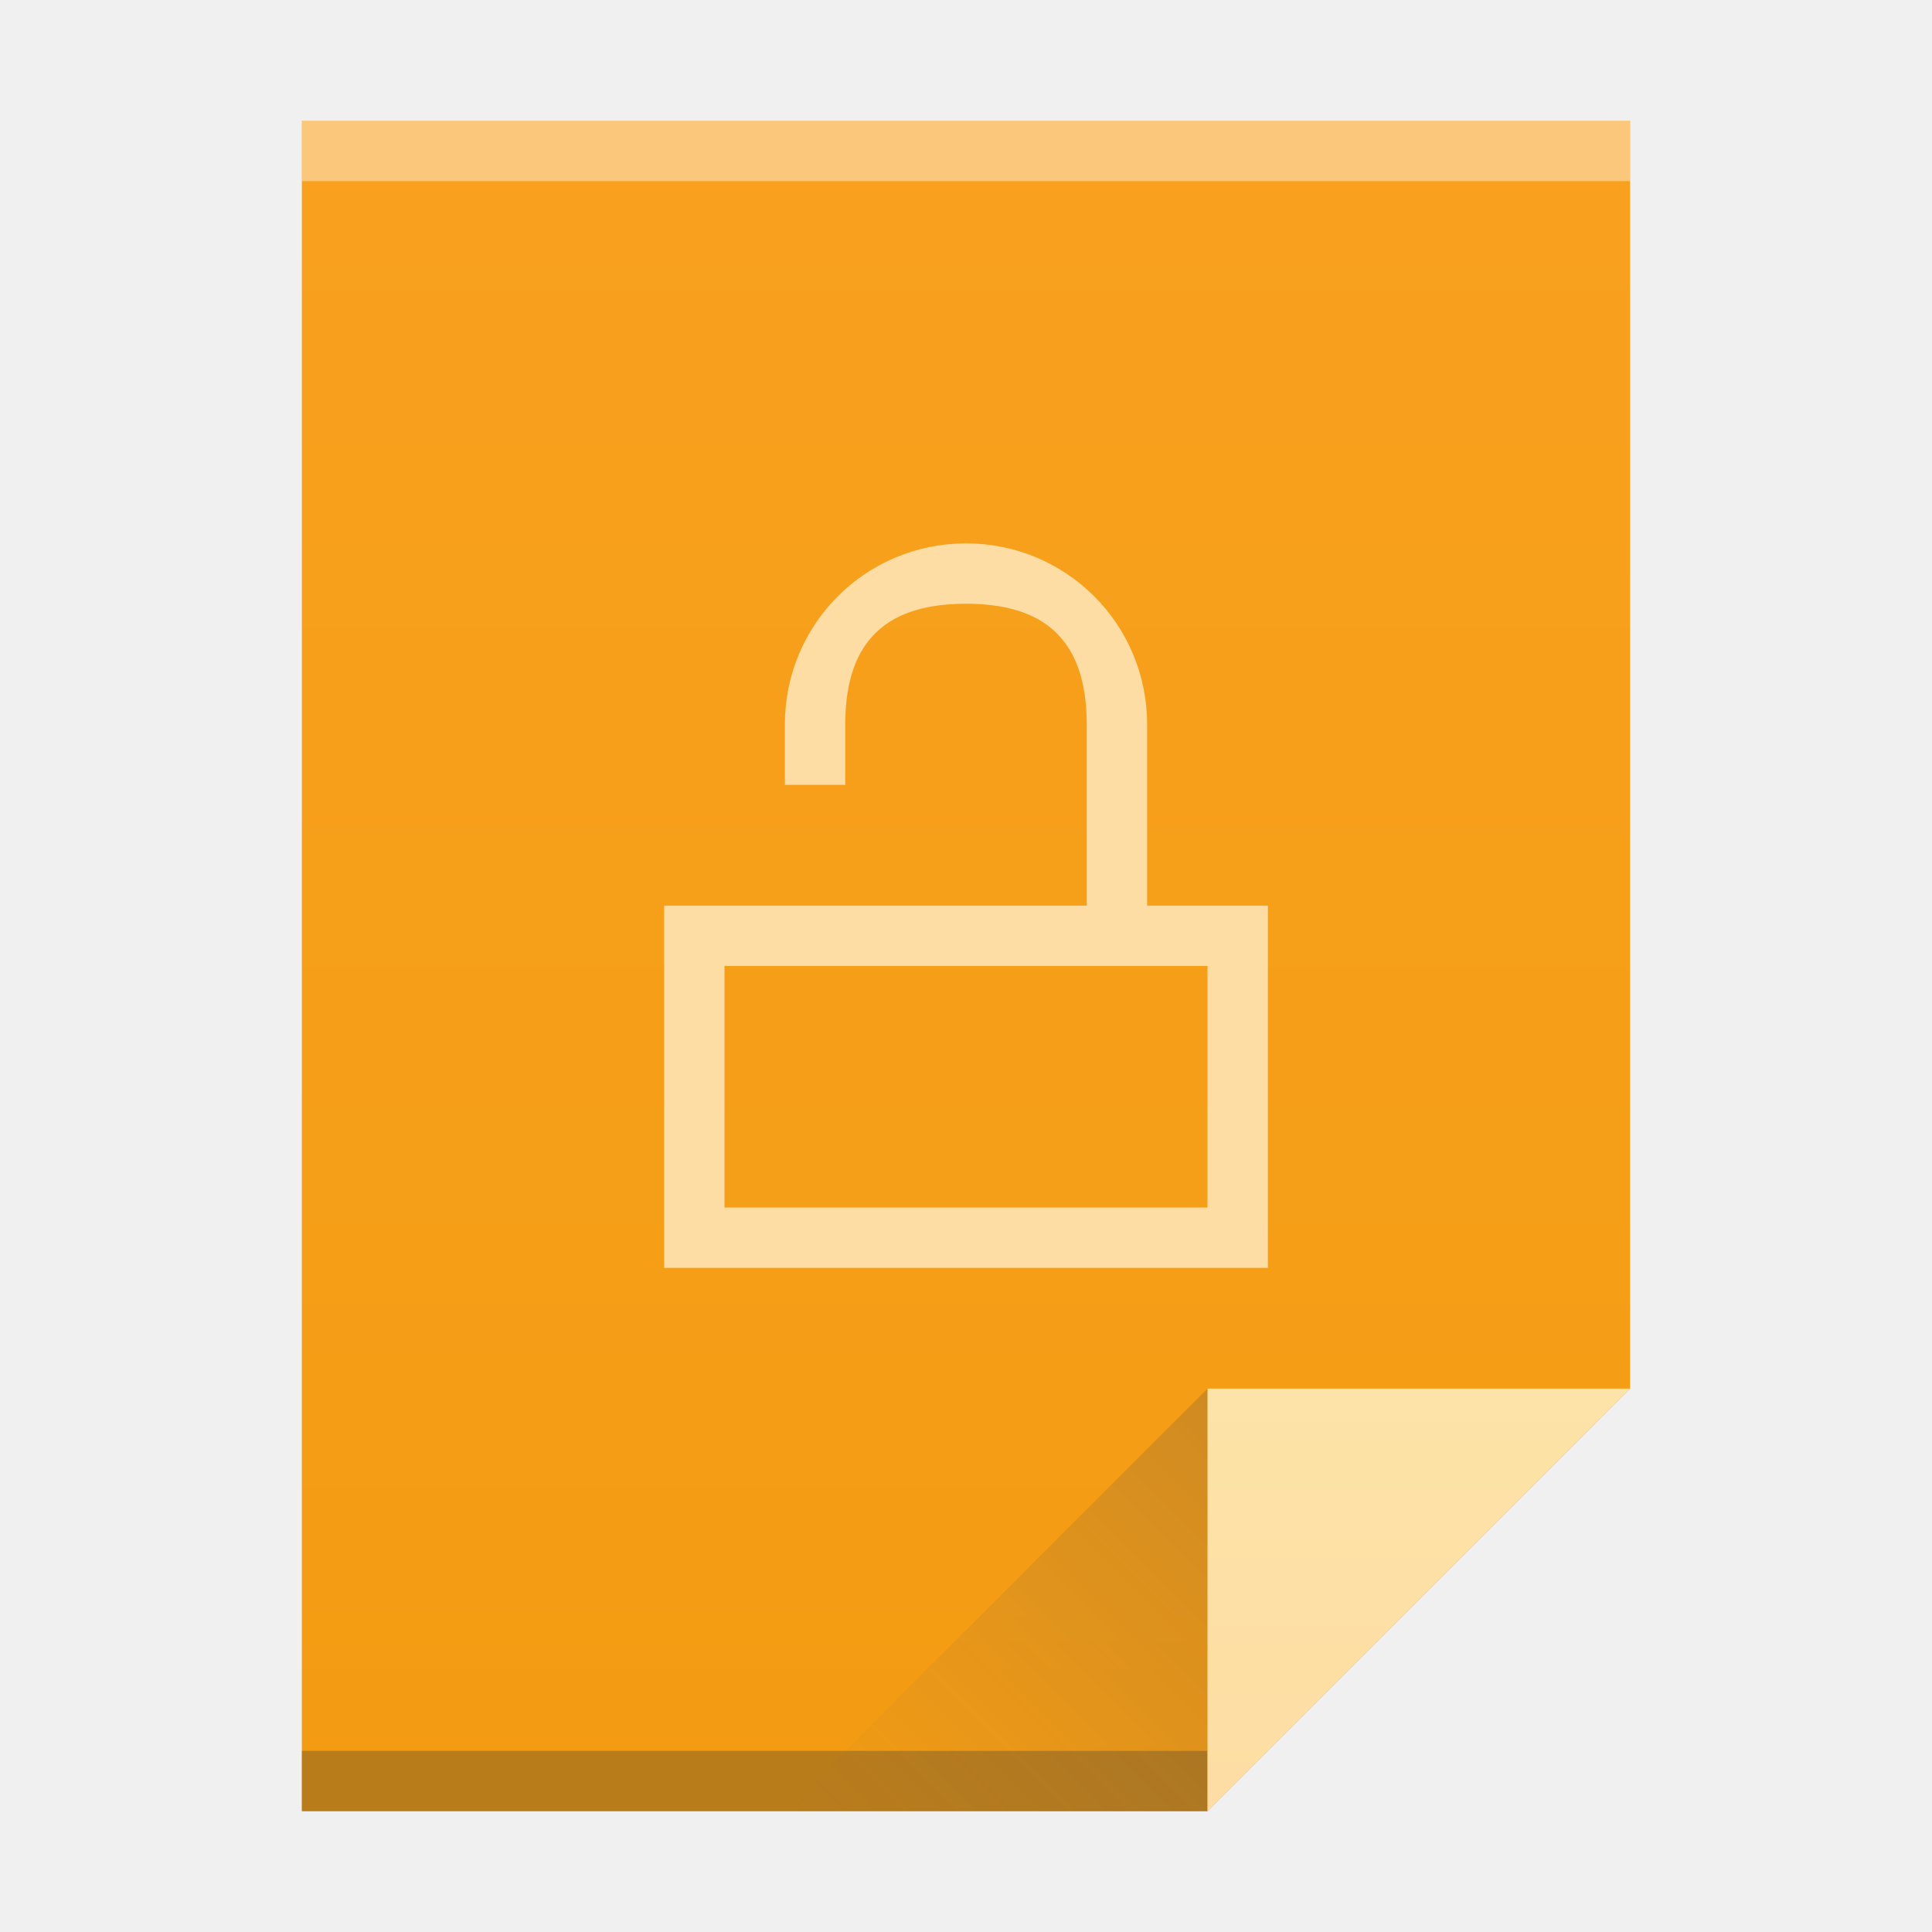
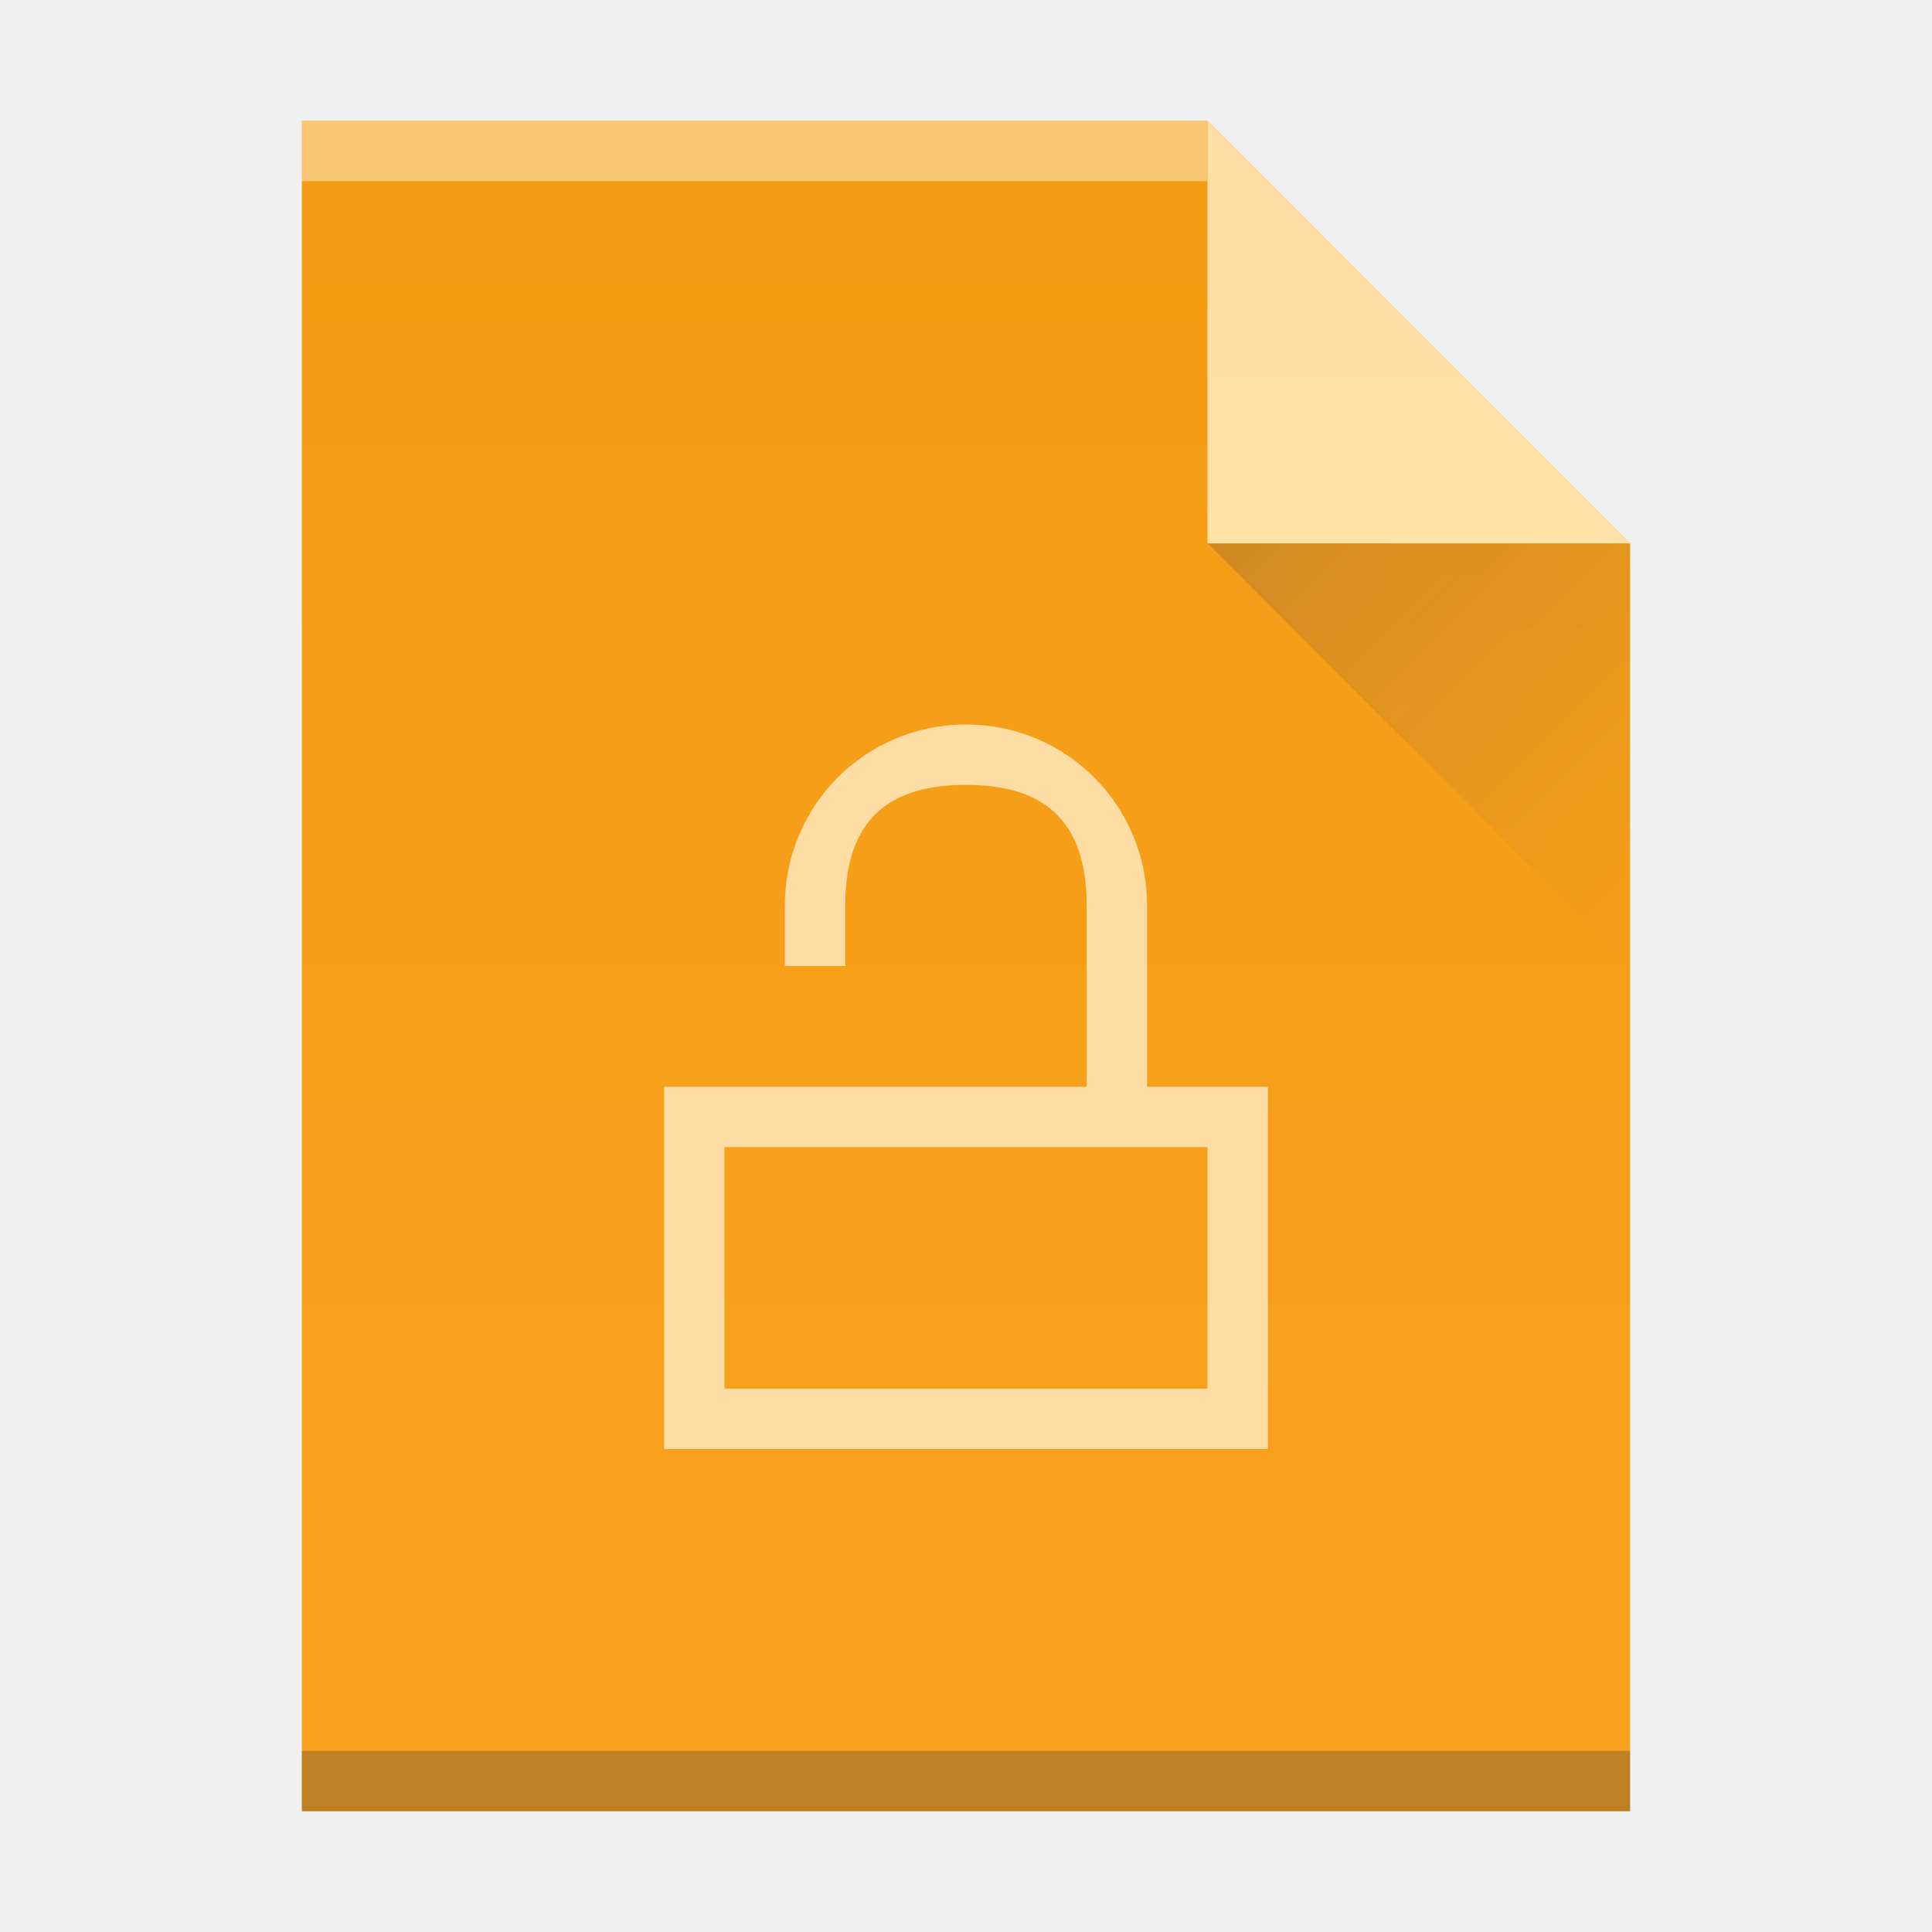
- <svg xmlns="http://www.w3.org/2000/svg" xmlns:xlink="http://www.w3.org/1999/xlink" width="32" version="1.1" height="32">
+ <svg xmlns="http://www.w3.org/2000/svg" xmlns:xlink="http://www.w3.org/1999/xlink" width="32" version="1.1" height="32" id="svg31">
  <defs id="defs5455">
-     <linearGradient xlink:href="#linearGradient4300-3" id="linearGradient4306" y1="61" y2="3" x2="0" gradientUnits="userSpaceOnUse" gradientTransform="matrix(0.4999998 0 0 0.4827584 384.5714 516.3497)" />
-     <linearGradient xlink:href="#linearGradient4351-5" id="linearGradient4357" y1="61" y2="47" x2="0" gradientUnits="userSpaceOnUse" gradientTransform="matrix(0.4827584 0 0 0.4827584 385.2611 516.1084)" />
-     <linearGradient xlink:href="#linearGradient4410" id="linearGradient4427" y1="31" x1="54" y2="16.5" x2="39.5" gradientUnits="userSpaceOnUse" gradientTransform="matrix(0.4827584 0 0 -0.4827584 378.5025 553.7635)" />
-     <linearGradient id="linearGradient4410">
-       <stop style="stop-color:#383e51" id="stop4412" />
-       <stop offset="1" style="stop-color:#655c6f;stop-opacity:0" id="stop4414" />
-     </linearGradient>
    <linearGradient id="linearGradient4351-5">
      <stop style="stop-color:#fddda3" id="stop4353-1" />
      <stop offset="1" style="stop-color:#fde3a7" id="stop4355-8" />
    </linearGradient>
    <linearGradient id="linearGradient4300-3">
      <stop style="stop-color:#f39c12" id="stop4302-0" />
      <stop offset="1" style="stop-color:#f9a11f" id="stop4304-0" />
    </linearGradient>
+     <linearGradient xlink:href="#linearGradient4300-3" id="linearGradient4306-3" y1="61" y2="3" x2="0" gradientUnits="userSpaceOnUse" gradientTransform="matrix(0.4999998,0,0,-0.4827584,384.5714,547.2462)" />
+     <linearGradient xlink:href="#linearGradient4351-5" id="linearGradient4357-7" y1="61" y2="47" x2="0" gradientUnits="userSpaceOnUse" gradientTransform="matrix(0.4827584,0,0,-0.4827584,385.2611,547.4876)" />
+     <linearGradient xlink:href="#linearGradient4410" id="linearGradient4427-3" y1="31" x1="54" y2="16.5" x2="39.5" gradientUnits="userSpaceOnUse" gradientTransform="matrix(0,-0.4827584,-0.4827584,0,419.5369,550.867)" />
+     <linearGradient id="linearGradient4410">
+       <stop style="stop-color:#383e51" id="stop4412" />
+       <stop offset="1" style="stop-color:#655c6f;stop-opacity:0" id="stop4414" />
+     </linearGradient>
  </defs>
  <g id="layer1" transform="matrix(1 0 0 1 -384.5714 -515.798)">
-     <path style="fill:url(#linearGradient4306)" id="rect3500" d="m 389.571,517.798 0,28 15,0 7,-7 -3e-5,-14.241 0,-6.759 -7,0 z" />
-     <rect width="15" x="389.571" y="544.798" height="1" style="fill:#2e3132;fill-opacity:0.294" id="rect4169" />
-     <rect width="22" x="389.571" y="517.798" height="1" style="fill:#ffffff;fill-opacity:0.412" id="rect4236" />
-     <path style="fill:url(#linearGradient4357);fill-rule:evenodd" id="path4314" d="m 411.571,538.798 -7,7 0,-7 z" />
-     <path style="fill:url(#linearGradient4427);opacity:0.2;fill-rule:evenodd" id="path4320" d="m 397.571,545.798 7,-7 0,7 z" />
-     <rect width="0" x="375.892" y="526.798" height="11" style="fill:#ffffff" id="rect4035" />
-     <rect width="0" x="375.571" y="525.798" height="11" style="fill:#ffffff" id="rect4035-4" />
-     <rect width="0" x="374.036" y="525.684" height="11.114" style="fill:#fbd2bf" id="rect4035-3" />
-     <rect width="0" x="375.571" y="525.798" height="11" style="fill:#fbd2bf" id="rect4035-1" />
-     <path style="fill:#fddda3" id="rect4136-1" d="M 8,2 C 6.338,2 5,3.338 5,5 L 5,6 6,6 6,5 C 6,3.546 6.754,3 8,3 9.246,3 10,3.546 10,5 L 10,8 7,8 6,8 5,8 4,8 3,8 3,8.75 3,14 13,14 13,8 11,8 11,5 C 11,3.338 9.662,2 8,2 Z m -4,7 8,0 0,4 -8,0 0,-4 z" transform="matrix(1 0 0 1 392.5714 522.798)" />
+     <rect width="0" x="415.892" y="526.798" height="11" style="fill:#ffffff" id="rect4035-75" />
+     <rect width="0" x="415.571" y="525.798" height="11" style="fill:#ffffff" id="rect4035-4-3" />
+     <rect width="0" x="414.036" y="525.684" height="11.114" style="fill:#fbd2bf" id="rect4035-3-56" />
+     <rect width="0" x="415.571" y="525.798" height="11" style="fill:#fbd2bf" id="rect4035-1-2" />
+     <rect width="0" x="415.571" y="525.798" height="11" style="fill:#fbfbfb" id="rect4035-5-9" />
+     <rect width="0" x="415.892" y="526.798" height="11" style="fill:#ffffff" id="rect4035-7-1" />
+     <rect width="0" x="415.571" y="525.798" height="11" style="fill:#ffffff" id="rect4035-4-53" />
+     <rect width="0" x="414.036" y="525.684" height="11.114" style="fill:#fbd2bf" id="rect4035-3-5" />
+     <rect width="0" x="415.571" y="525.798" height="11" style="fill:#fbd2bf" id="rect4035-1-6" />
+     <rect width="0" x="415.571" y="525.798" height="11" style="fill:#fbfbfb" id="rect4035-5-2" />
+     <path style="fill:url(#linearGradient4306-3);fill-opacity:1" id="rect3500-2" d="m 389.571,545.798 0,-28 15,0 7,7 -3e-5,14.241 0,6.759 -7,0 z" />
+     <rect width="15" x="389.571" y="-518.798" height="1" style="fill:#ffffff;fill-opacity:0.412" id="rect4169-9" transform="scale(1,-1)" />
+     <rect width="22" x="389.571" y="-545.798" height="1" style="fill:#2e3132;fill-opacity:0.294" id="rect4236-1" transform="scale(1,-1)" />
+     <path style="fill:url(#linearGradient4357-7);fill-opacity:1;fill-rule:evenodd" id="path4314-2" d="m 411.571,524.798 -7,-7 0,7 z" />
+     <path style="opacity:0.2;fill:url(#linearGradient4427-3);fill-rule:evenodd" id="path4320-7" d="m 411.571,531.798 -7,-7 7,0 z" />
+     <rect width="0" x="415.892" y="526.798" height="11" style="fill:#ffffff" id="rect4035-53" />
+     <rect width="0" x="415.571" y="525.798" height="11" style="fill:#ffffff" id="rect4035-4-5" />
+     <rect width="0" x="415.892" y="526.798" height="11" style="fill:#ffffff" id="rect4035-535" />
+     <rect width="0" x="415.571" y="525.798" height="11" style="fill:#ffffff" id="rect4035-4-6" />
+     <rect width="0" x="414.036" y="525.684" height="11.114" style="fill:#fbd2bf" id="rect4035-3-2" />
+     <rect width="0" x="415.571" y="525.798" height="11" style="fill:#fbd2bf" id="rect4035-1-9" />
+     <rect width="0" x="415.571" y="525.798" height="11" style="fill:#fbfbfb" id="rect4035-5" />
+     <rect width="0" x="415.571" y="525.798" height="11" style="fill:#fffcf9" id="rect4035-8" />
+     <rect width="0" x="415.571" y="525.798" height="11" style="fill:#e8d9eb" id="rect4035-44" />
+     <rect width="0" x="415.571" y="525.798" height="11" style="fill:#e8d9eb" id="rect4035-7" />
+     <rect width="0" x="415.892" y="526.798" height="11" style="fill:#ffffff" id="rect4035" />
+     <rect width="0" x="415.571" y="525.798" height="11" style="fill:#ffffff" id="rect4035-4" />
+     <rect width="0" x="414.036" y="525.684" height="11.114" style="fill:#fbd2bf" id="rect4035-3" />
+     <rect width="0" x="415.571" y="525.798" height="11" style="fill:#fbd2bf" id="rect4035-1" />
+     <path style="fill:#fddda3" id="rect4136-1" d="m 400.571,527.798 c -1.662,0 -3,1.338 -3,3 l 0,1 1,0 0,-1 c 0,-1.454 0.754,-2 2,-2 1.246,0 2,0.546 2,2 l 0,3 -3,0 -1,0 -1,0 -1,0 -1,0 0,0.75 0,5.25 10,0 0,-6 -2,0 0,-3 c 0,-1.662 -1.338,-3 -3,-3 z m -4,7 8,0 0,4 -8,0 0,-4 z" />
  </g>
</svg>
